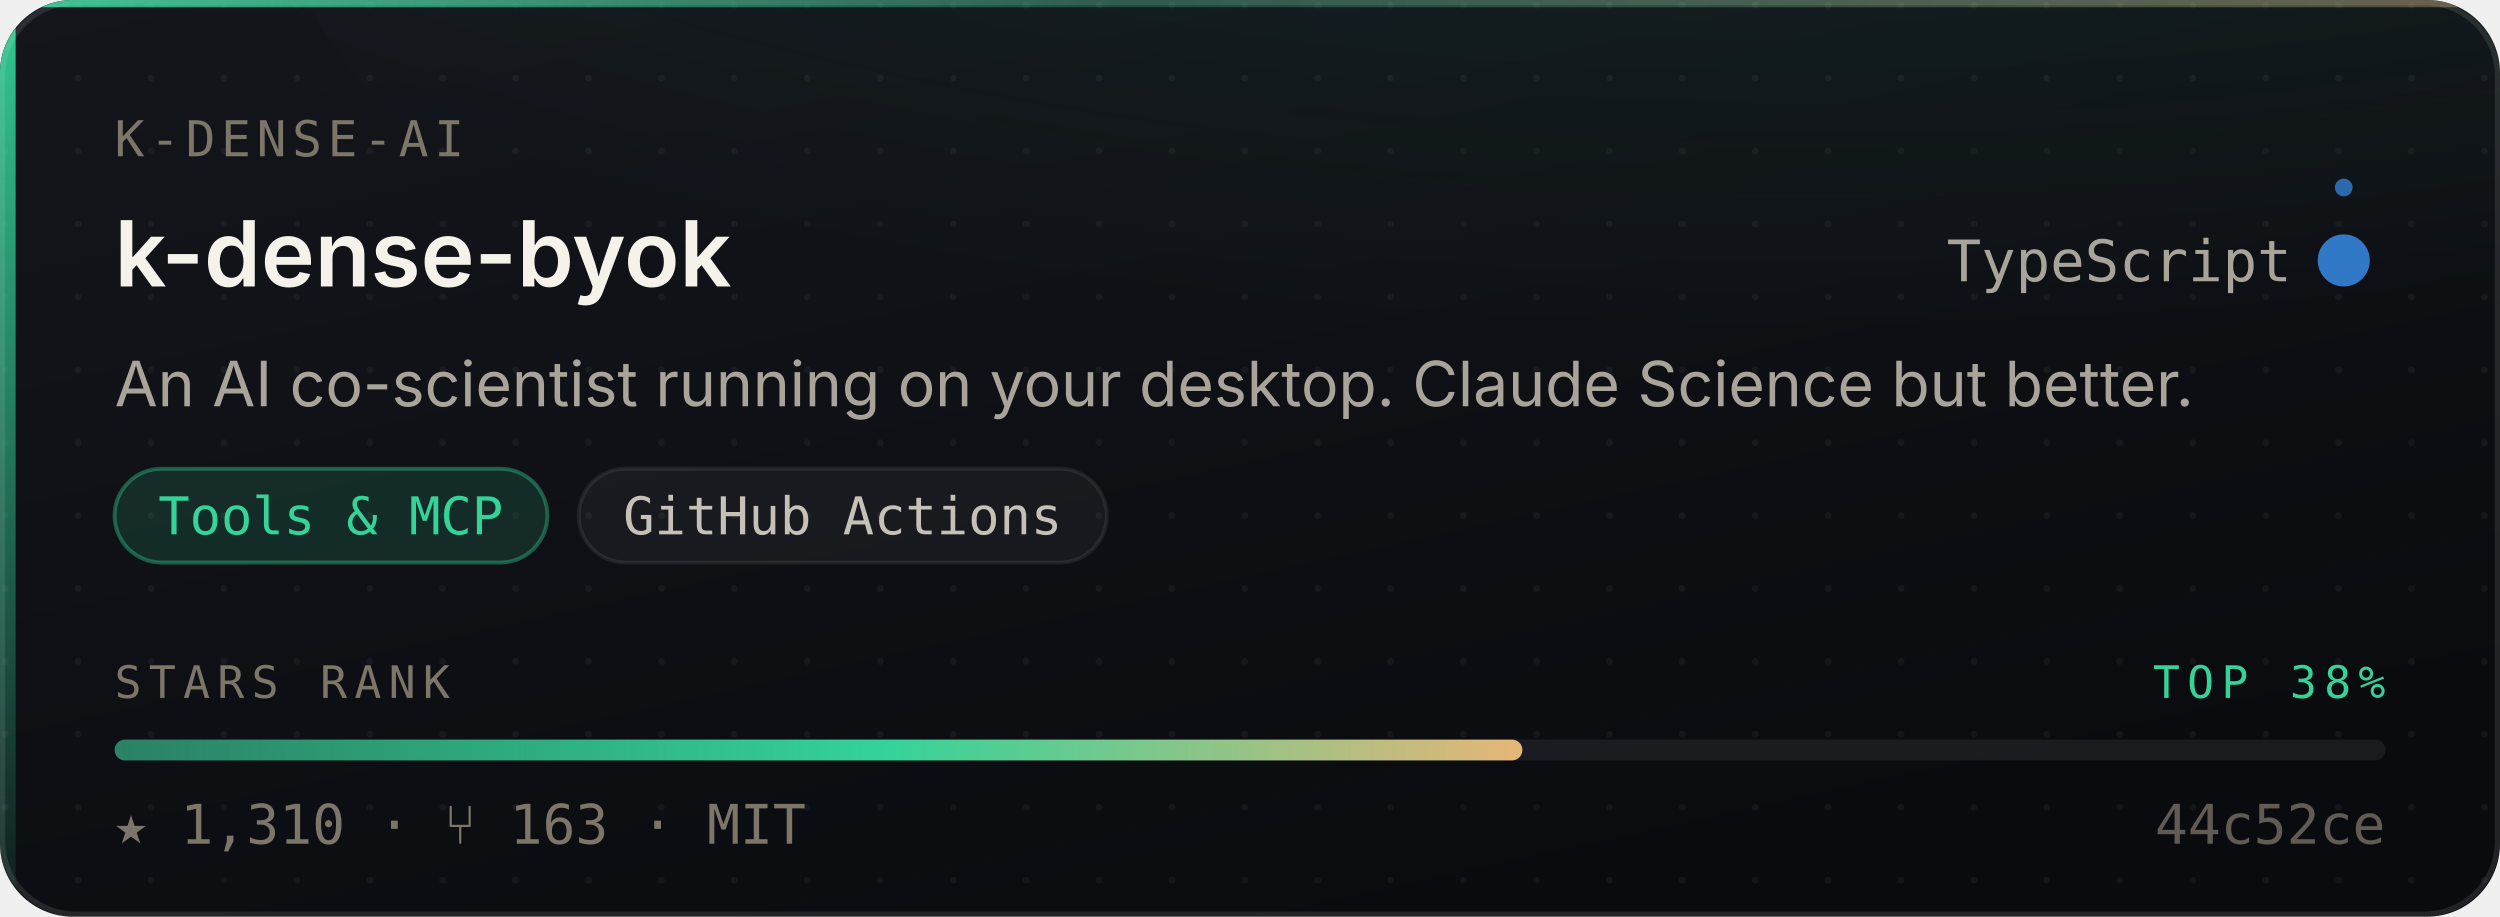
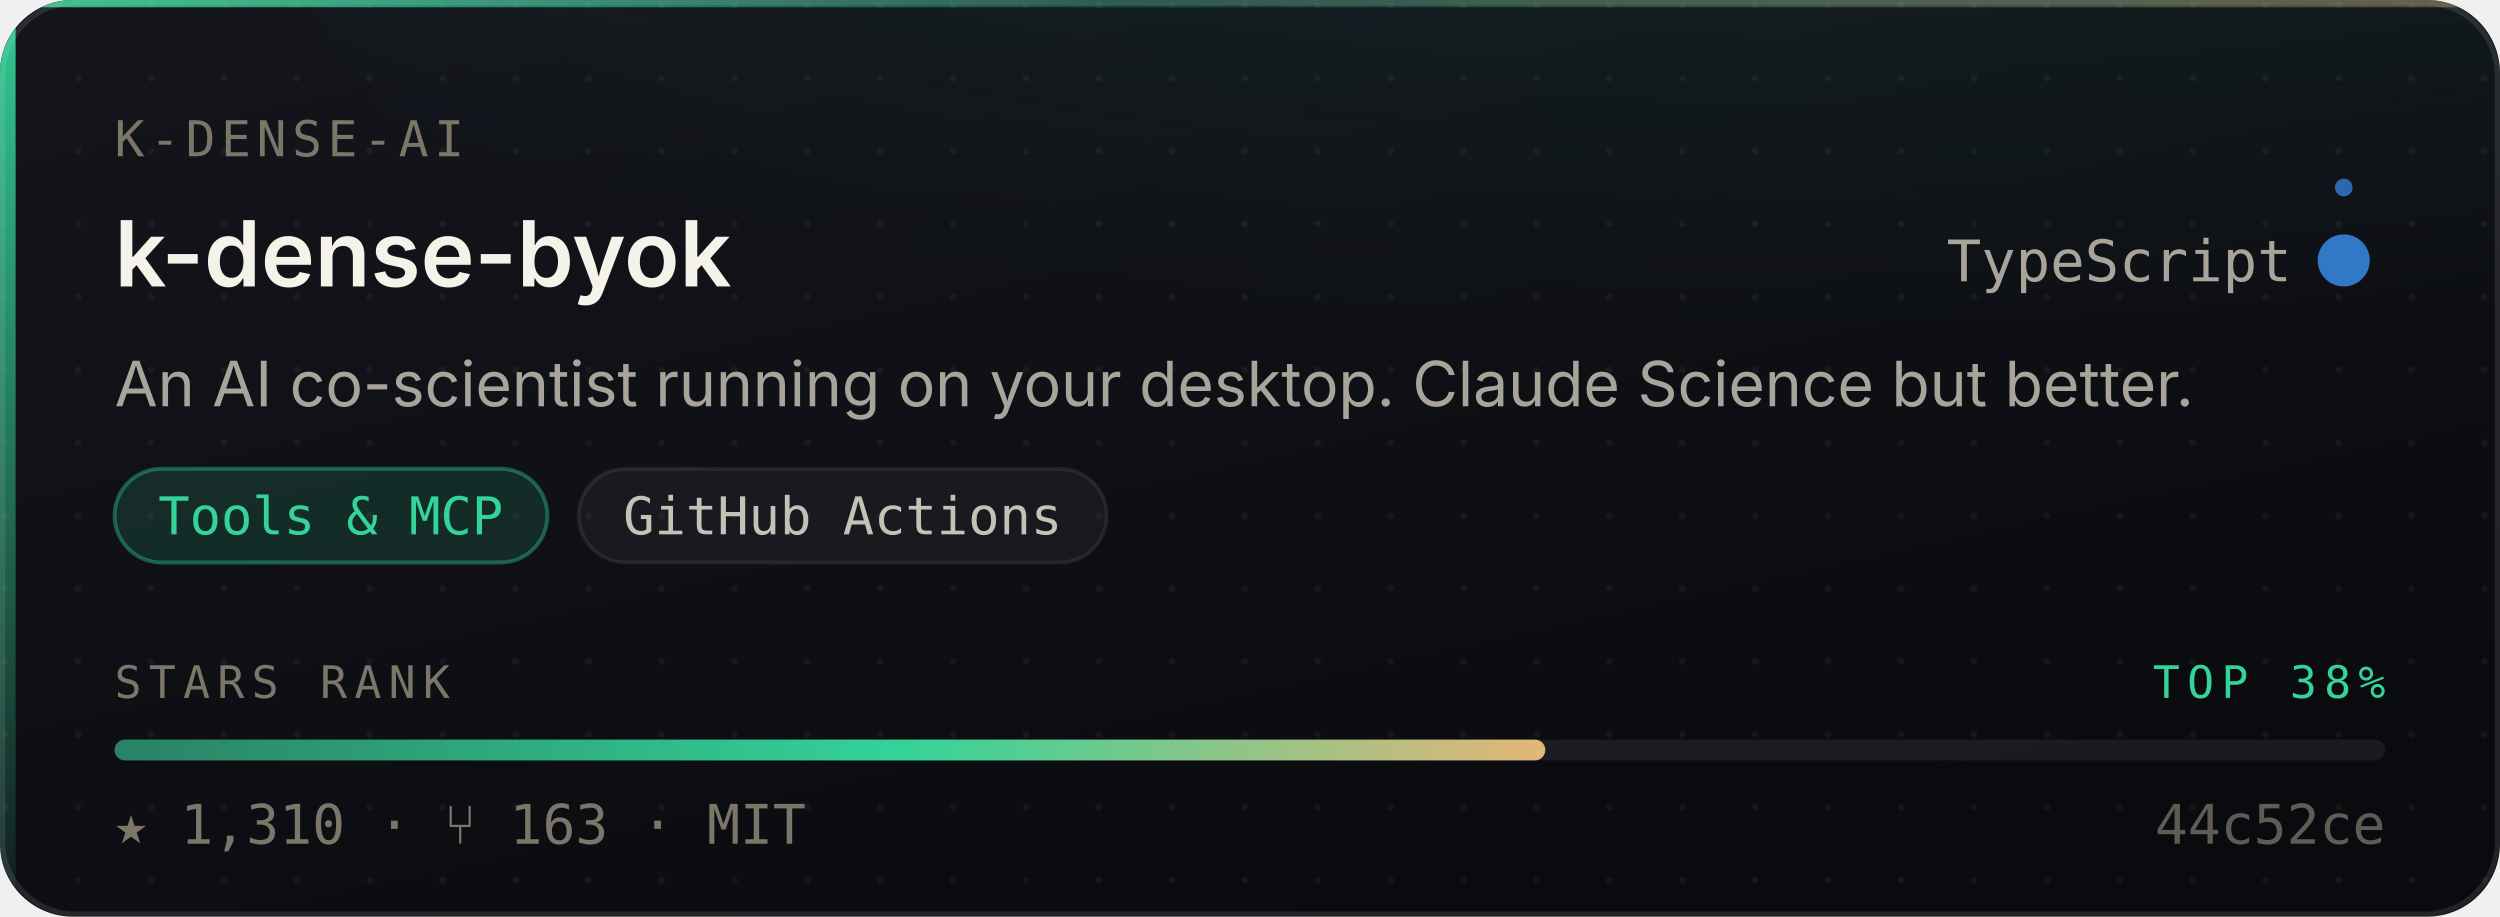
<svg xmlns="http://www.w3.org/2000/svg" width="480" height="176" viewBox="0 0 480 176" role="img" aria-label="K-Dense-AI/k-dense-byok — Tools &amp; MCP, 1,310 stars, top 38% of this corpus">
  <style>
    /* Motion is additive decoration. With reduced motion requested the whole
       motion layer is hidden and the card is still complete and correct. */
    @media (prefers-reduced-motion: reduce){ .mo{ display:none } }
  </style>
  <defs>
    <linearGradient id="surface" x1="0" y1="0" x2="0.6" y2="1">
      <stop offset="0" stop-color="#14161C" />
      <stop offset="1" stop-color="#0A0B0F" />
    </linearGradient>
    <linearGradient id="edge" x1="0" y1="0" x2="1" y2="0">
      <stop offset="0" stop-color="#34D399" stop-opacity="0.9" />
      <stop offset="0.45" stop-color="#34D399" stop-opacity="0.25" />
      <stop offset="1" stop-color="#E3B778" stop-opacity="0.35" />
    </linearGradient>
    <linearGradient id="rail" x1="0" y1="0" x2="0" y2="1">
      <stop offset="0" stop-color="#34D399" stop-opacity="0.95" />
      <stop offset="1" stop-color="#34D399" stop-opacity="0.06" />
    </linearGradient>
    <radialGradient id="glow" cx="0.5" cy="0" r="0.85">
      <stop offset="0" stop-color="#34D399" stop-opacity="0.20" />
      <stop offset="1" stop-color="#34D399" stop-opacity="0" />
    </radialGradient>
    <linearGradient id="sheen" x1="0" y1="0" x2="1" y2="0">
      <stop offset="0" stop-color="#ffffff" stop-opacity="0" />
      <stop offset="0.5" stop-color="#ffffff" stop-opacity="0.055" />
      <stop offset="1" stop-color="#ffffff" stop-opacity="0" />
    </linearGradient>
    <linearGradient id="rankFill" x1="0" y1="0" x2="1" y2="0">
      <stop offset="0" stop-color="rgba(52,211,153,0.55)" />
      <stop offset="0.55" stop-color="#34D399" />
      <stop offset="1" stop-color="#E3B778" />
    </linearGradient>
    <pattern id="dots" width="14" height="14" patternUnits="userSpaceOnUse">
      <circle cx="1" cy="1" r="0.65" fill="#ffffff" opacity="0.045" />
    </pattern>
    <clipPath id="frame">
      <rect x="0" y="0" width="480" height="176" rx="14" />
    </clipPath>
  </defs>
  <g clip-path="url(#frame)">
    <rect width="480" height="176" fill="url(#surface)" />
    <rect width="480" height="176" fill="url(#dots)" />
    <ellipse cx="345.6" cy="-40" rx="297.6" ry="150" fill="url(#glow)" />
    <rect x="0" y="0" width="3" height="176" fill="url(#rail)" />
    <rect x="0" y="0" width="480" height="1.4" fill="url(#edge)" />
  </g>
  <rect x="0.5" y="0.5" width="479" height="175" rx="14" fill="none" stroke="rgba(255,255,255,0.10)" stroke-width="1" />
  <g class="mo" clip-path="url(#frame)">
    <rect x="-150" y="0" width="130" height="176" fill="url(#sheen)">
      <animate attributeName="x" values="-150;500" dur="5.5s" repeatCount="indefinite" />
    </rect>
    <circle r="2.6" fill="#34D399" opacity="0">
      <animateMotion dur="3.4s" repeatCount="indefinite" calcMode="linear" keyPoints="0.04;0.96" keyTimes="0;1" path="M1.5 0 L1.5 176" />
      <animate attributeName="opacity" values="0;0.95;0.95;0" keyTimes="0;0.12;0.82;1" dur="3.4s" repeatCount="indefinite" />
    </circle>
  </g>
  <text x="22" y="30" font-size="9.5" letter-spacing="1.1" fill="#7C7669" font-family="ui-monospace,SFMono-Regular,'SF Mono',Menlo,monospace">K-DENSE-AI</text>
  <text x="22" y="55" font-size="17.5" font-weight="600" fill="#F5F2EA" font-family="-apple-system,BlinkMacSystemFont,'Segoe UI',Inter,Helvetica,Arial,sans-serif">k-dense-byok</text>
  <text x="440" y="54" font-size="11" fill="#A9A49A" text-anchor="end" font-family="ui-monospace,SFMono-Regular,'SF Mono',Menlo,monospace">TypeScript</text>
  <circle cx="450" cy="50" r="4.5" fill="#3178c6" />
  <g class="mo">
    <g>
      <animateTransform attributeName="transform" type="rotate" from="0 450 50" to="360 450 50" dur="7s" repeatCount="indefinite" />
      <circle cx="450" cy="36" r="1.7" fill="#3178c6" opacity="0.85" />
    </g>
    <circle cx="450" cy="50" r="4.5" fill="none" stroke="#3178c6" stroke-width="1">
      <animate attributeName="r" values="4.5;11;4.5" dur="4s" repeatCount="indefinite" />
      <animate attributeName="stroke-opacity" values="0.5;0;0.5" dur="4s" repeatCount="indefinite" />
    </circle>
  </g>
  <text x="22" y="78" font-size="12" fill="#A9A49A" font-family="-apple-system,BlinkMacSystemFont,'Segoe UI',Inter,Helvetica,Arial,sans-serif">An AI co-scientist running on your desktop. Claude Science but better.</text>
  <rect x="22.0" y="90" width="83.1" height="18" rx="9" fill="rgba(52,211,153,0.14)" stroke="rgba(52,211,153,0.38)" stroke-width="0.75" />
  <text x="63.5" y="102.6" font-size="10" fill="#34D399" text-anchor="middle" font-family="ui-monospace,SFMono-Regular,'SF Mono',Menlo,monospace">Tools &amp; MCP</text>
  <rect x="111.1" y="90" width="101.4" height="18" rx="9" fill="rgba(255,255,255,0.045)" stroke="rgba(255,255,255,0.075)" stroke-width="0.75" />
  <text x="161.8" y="102.6" font-size="10" fill="#C6C1B7" text-anchor="middle" font-family="ui-monospace,SFMono-Regular,'SF Mono',Menlo,monospace">GitHub Actions</text>
  <text x="22" y="134" font-size="8.6" letter-spacing="1.4" fill="#7C7669" font-family="ui-monospace,SFMono-Regular,'SF Mono',Menlo,monospace">STARS RANK</text>
  <text x="458" y="134" font-size="8.6" letter-spacing="1.4" fill="#34D399" text-anchor="end" font-family="ui-monospace,SFMono-Regular,'SF Mono',Menlo,monospace">TOP 38%</text>
  <rect x="22" y="142" width="436" height="4" rx="2" fill="rgba(255,255,255,0.07)" />
-   <rect x="22" y="142" width="270.3" height="4" rx="2" fill="url(#rankFill)">
-     <animate attributeName="width" from="0" to="270.3" dur="1.1s" fill="freeze" calcMode="spline" keySplines="0.16 1 0.3 1" keyTimes="0;1" />
+   <rect x="22" y="142" width="274.7" height="4" rx="2" fill="url(#rankFill)">
+     <animate attributeName="width" from="0" to="274.7" dur="1.1s" fill="freeze" calcMode="spline" keySplines="0.16 1 0.3 1" keyTimes="0;1" />
  </rect>
  <text x="22" y="162" font-size="10.5" fill="#7C7669" font-family="ui-monospace,SFMono-Regular,'SF Mono',Menlo,monospace">★ 1,310   ·   ⑂ 163   ·   MIT</text>
  <text x="458" y="162" font-size="10.5" fill="#7C7669" text-anchor="end" font-family="ui-monospace,SFMono-Regular,'SF Mono',Menlo,monospace" opacity="0.75">44c52ce</text>
</svg>
